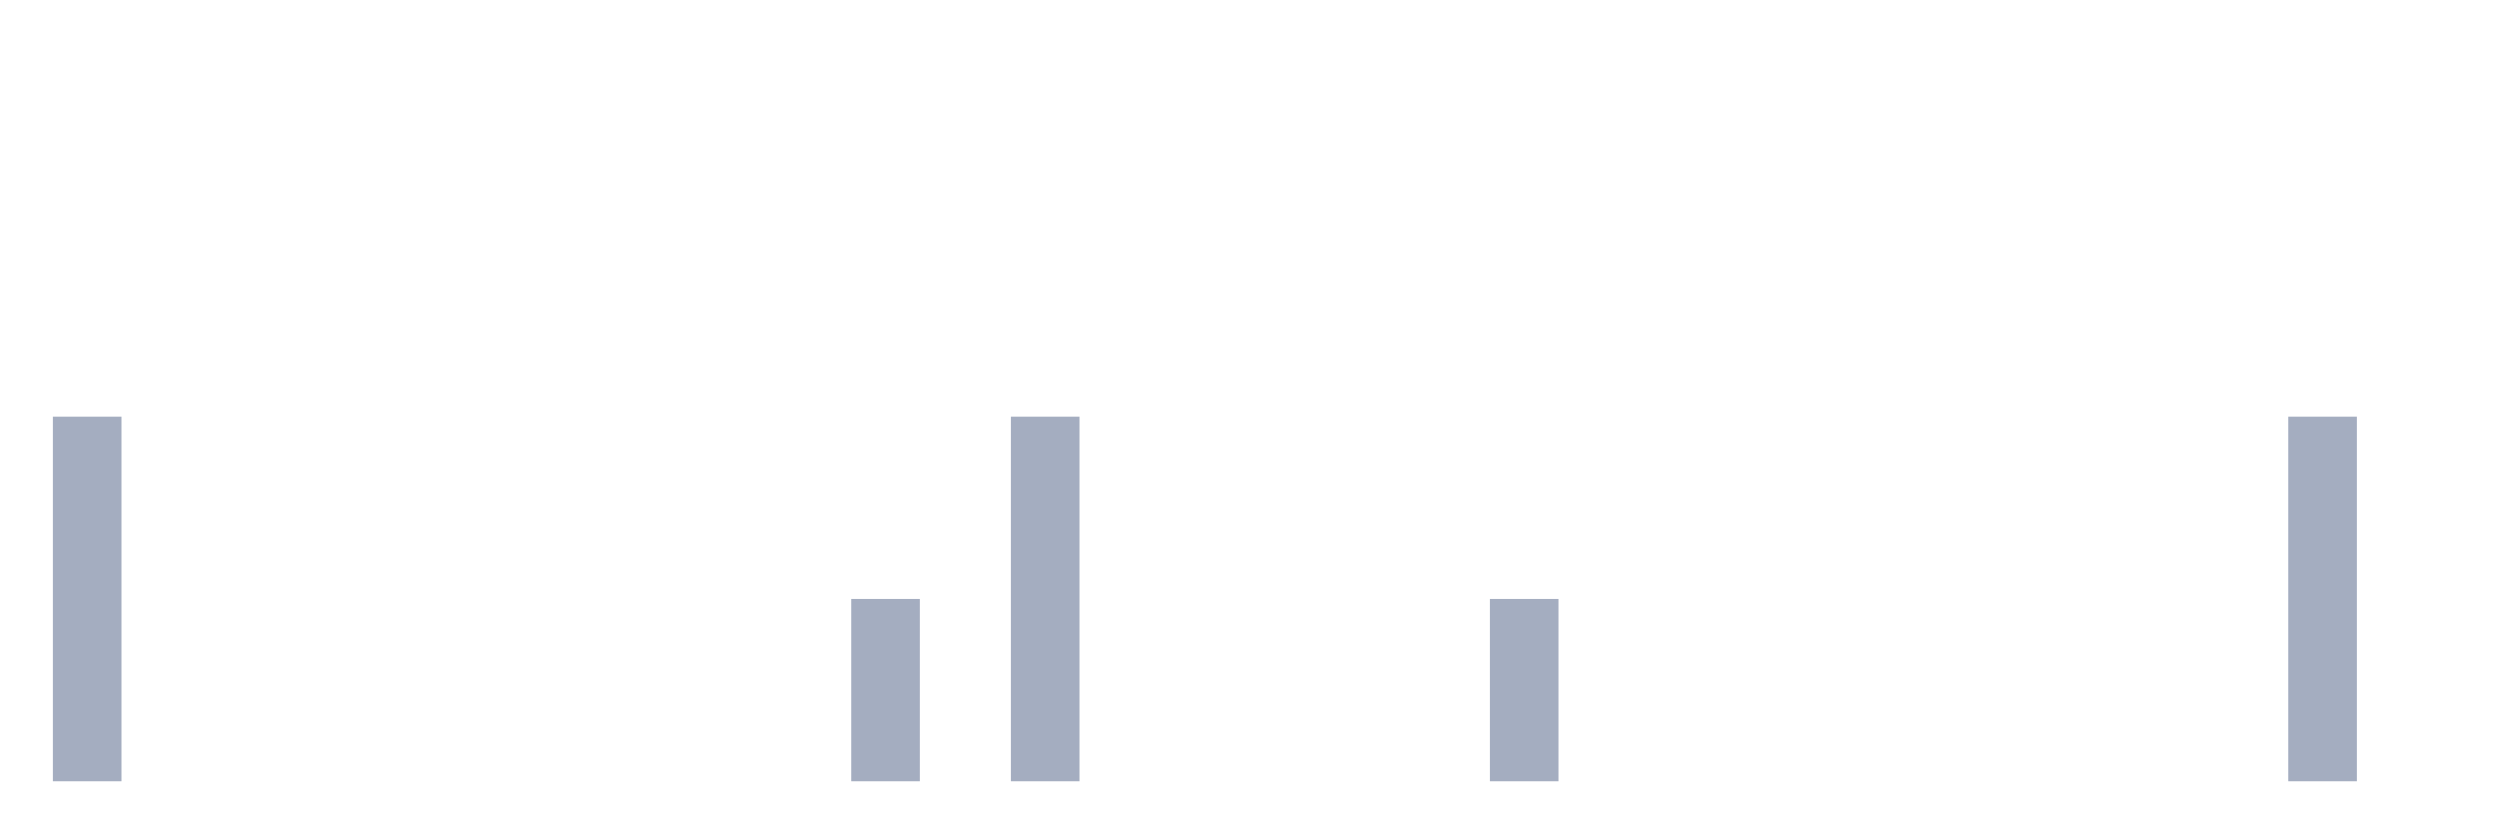
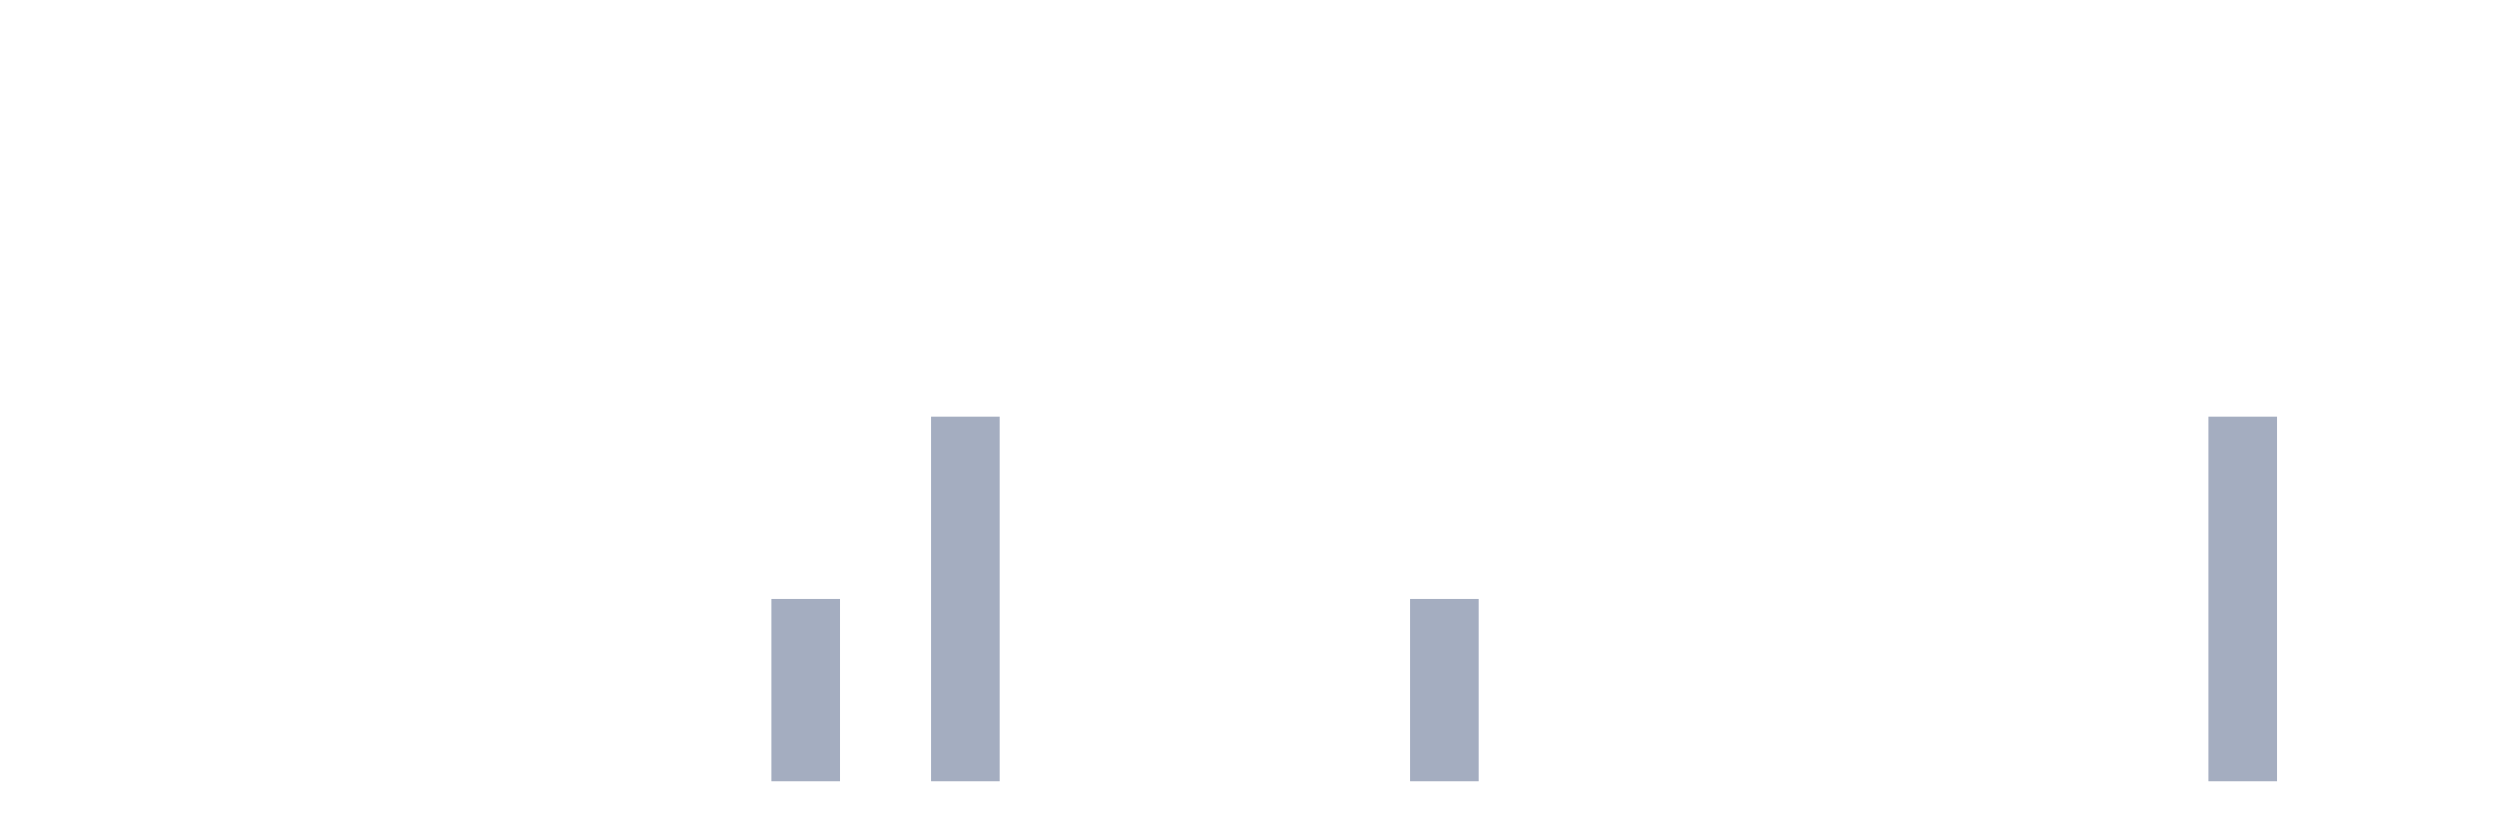
<svg xmlns="http://www.w3.org/2000/svg" viewBox="0 0 480 160">
  <g transform="translate(10,10)">
-     <rect class="bar" x="0.153" width="13.175" y="70" height="70" fill="rgb(164,173,192)" />
+     <rect class="bar" x="0.153" width="13.175" y="140" height="0" fill="rgb(164,173,192)" />
    <rect class="bar" x="15.482" width="13.175" y="140" height="0" fill="rgb(164,173,192)" />
    <rect class="bar" x="30.81" width="13.175" y="140" height="0" fill="rgb(164,173,192)" />
    <rect class="bar" x="46.138" width="13.175" y="140" height="0" fill="rgb(164,173,192)" />
    <rect class="bar" x="61.466" width="13.175" y="140" height="0" fill="rgb(164,173,192)" />
    <rect class="bar" x="76.794" width="13.175" y="140" height="0" fill="rgb(164,173,192)" />
    <rect class="bar" x="92.123" width="13.175" y="140" height="0" fill="rgb(164,173,192)" />
    <rect class="bar" x="107.451" width="13.175" y="140" height="0" fill="rgb(164,173,192)" />
    <rect class="bar" x="122.779" width="13.175" y="140" height="0" fill="rgb(164,173,192)" />
-     <rect class="bar" x="138.107" width="13.175" y="140" height="0" fill="rgb(164,173,192)" />
-     <rect class="bar" x="153.436" width="13.175" y="105" height="35" fill="rgb(164,173,192)" />
-     <rect class="bar" x="168.764" width="13.175" y="140" height="0" fill="rgb(164,173,192)" />
-     <rect class="bar" x="184.092" width="13.175" y="70" height="70" fill="rgb(164,173,192)" />
+     <rect class="bar" x="138.107" width="13.175" y="105" height="35" fill="rgb(164,173,192)" />
+     <rect class="bar" x="153.436" width="13.175" y="140" height="0" fill="rgb(164,173,192)" />
+     <rect class="bar" x="168.764" width="13.175" y="70" height="70" fill="rgb(164,173,192)" />
+     <rect class="bar" x="184.092" width="13.175" y="140" height="0" fill="rgb(164,173,192)" />
    <rect class="bar" x="199.42" width="13.175" y="140" height="0" fill="rgb(164,173,192)" />
    <rect class="bar" x="214.748" width="13.175" y="140" height="0" fill="rgb(164,173,192)" />
    <rect class="bar" x="230.077" width="13.175" y="140" height="0" fill="rgb(164,173,192)" />
    <rect class="bar" x="245.405" width="13.175" y="140" height="0" fill="rgb(164,173,192)" />
-     <rect class="bar" x="260.733" width="13.175" y="140" height="0" fill="rgb(164,173,192)" />
-     <rect class="bar" x="276.061" width="13.175" y="105" height="35" fill="rgb(164,173,192)" />
+     <rect class="bar" x="260.733" width="13.175" y="105" height="35" fill="rgb(164,173,192)" />
+     <rect class="bar" x="276.061" width="13.175" y="140" height="0" fill="rgb(164,173,192)" />
    <rect class="bar" x="291.39" width="13.175" y="140" height="0" fill="rgb(164,173,192)" />
    <rect class="bar" x="306.718" width="13.175" y="140" height="0" fill="rgb(164,173,192)" />
    <rect class="bar" x="322.046" width="13.175" y="140" height="0" fill="rgb(164,173,192)" />
    <rect class="bar" x="337.374" width="13.175" y="140" height="0" fill="rgb(164,173,192)" />
    <rect class="bar" x="352.702" width="13.175" y="140" height="0" fill="rgb(164,173,192)" />
    <rect class="bar" x="368.031" width="13.175" y="140" height="0" fill="rgb(164,173,192)" />
    <rect class="bar" x="383.359" width="13.175" y="140" height="0" fill="rgb(164,173,192)" />
    <rect class="bar" x="398.687" width="13.175" y="140" height="0" fill="rgb(164,173,192)" />
-     <rect class="bar" x="414.015" width="13.175" y="140" height="0" fill="rgb(164,173,192)" />
-     <rect class="bar" x="429.344" width="13.175" y="70" height="70" fill="rgb(164,173,192)" />
+     <rect class="bar" x="414.015" width="13.175" y="70" height="70" fill="rgb(164,173,192)" />
+     <rect class="bar" x="429.344" width="13.175" y="140" height="0" fill="rgb(164,173,192)" />
    <rect class="bar" x="444.672" width="13.175" y="140" height="0" fill="rgb(164,173,192)" />
  </g>
</svg>
